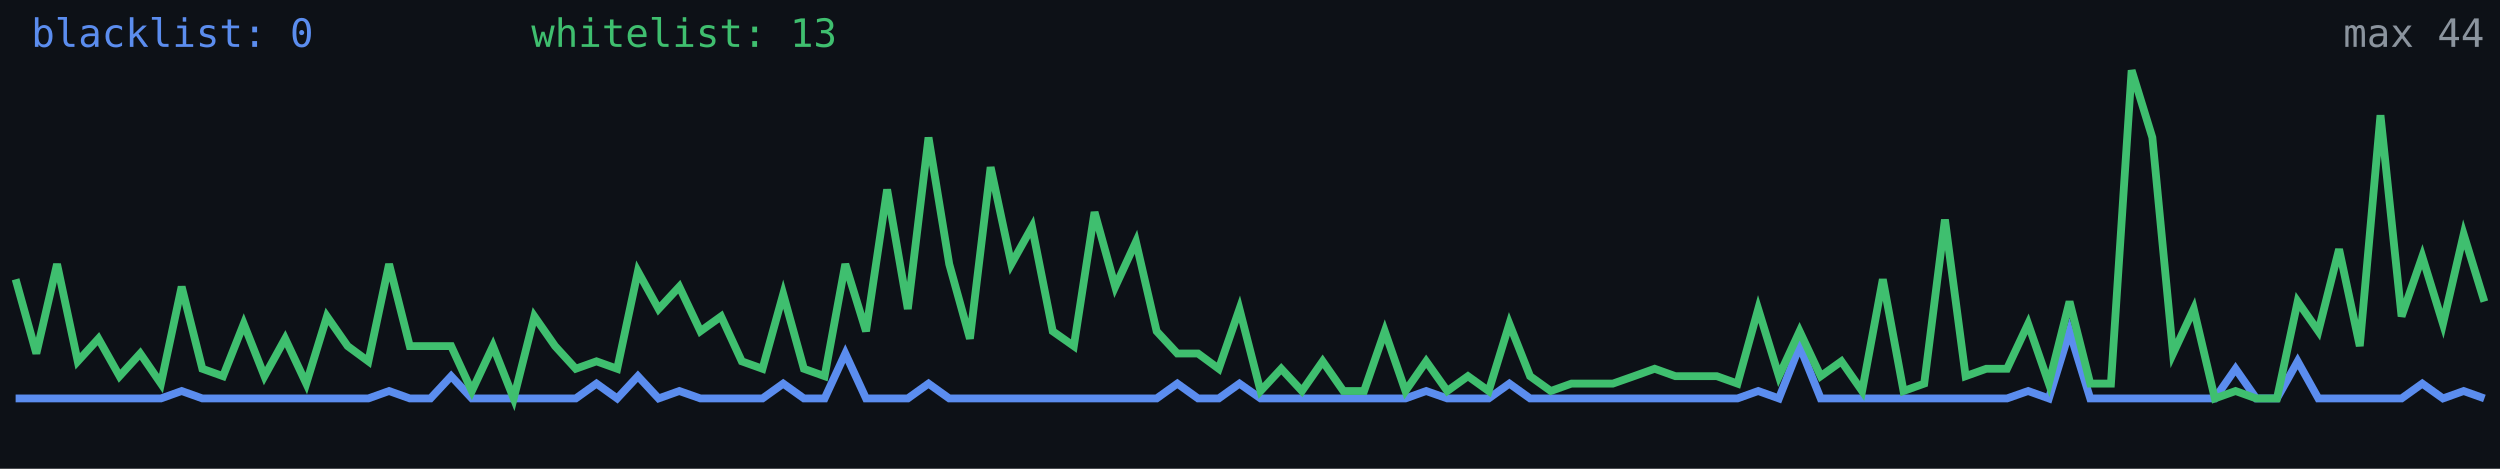
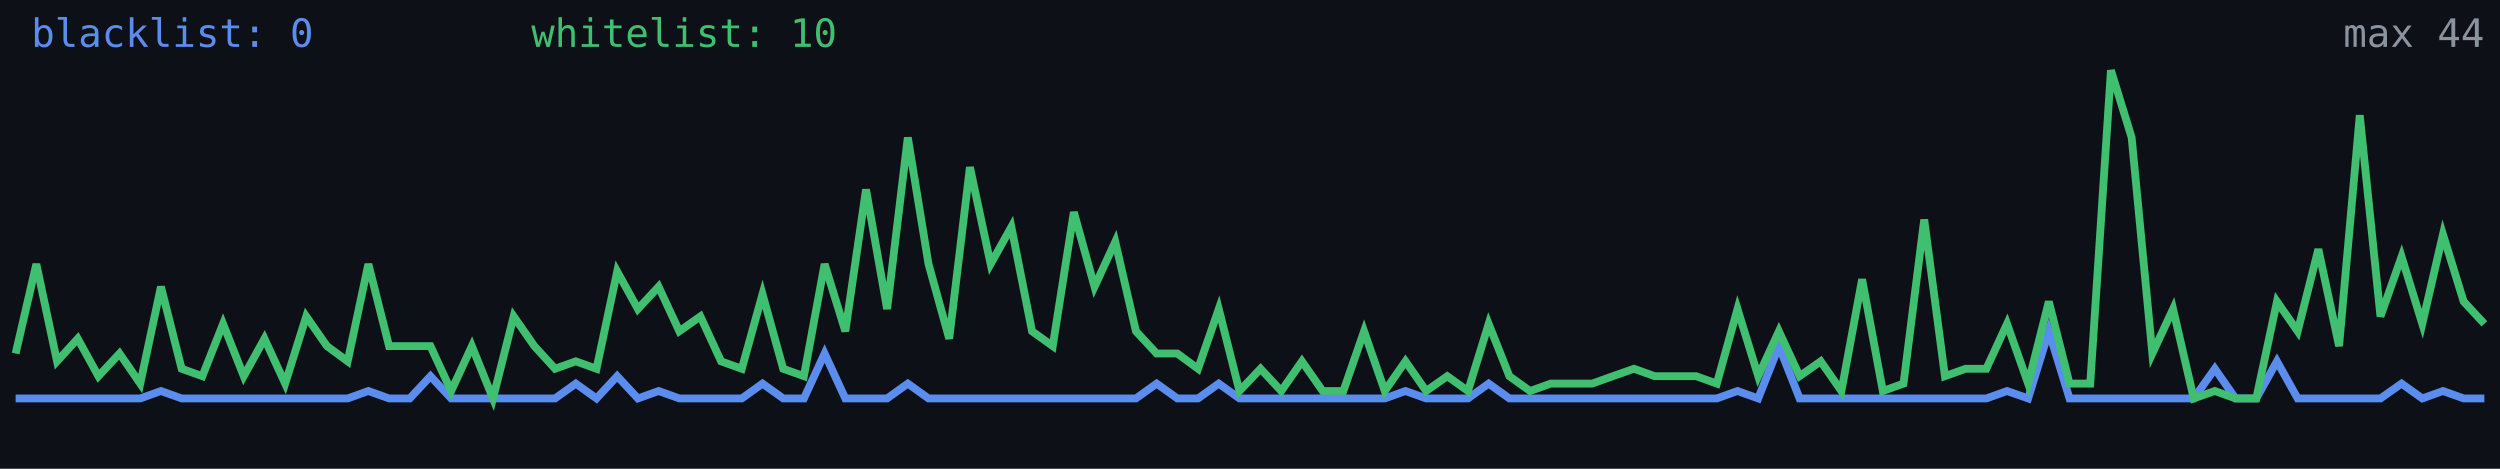
<svg xmlns="http://www.w3.org/2000/svg" width="640" height="120" viewBox="0 0 640 120" role="img" aria-label="Alive configs trend">
  <rect width="640" height="120" fill="#0d1117" />
-   <polyline fill="none" stroke="#5b8def" stroke-width="2" points="4.0,102.0 9.3,102.0 14.6,102.0 19.9,102.0 25.2,102.0 30.6,102.0 35.9,102.0 41.2,102.0 46.5,100.1 51.8,102.0 57.1,102.0 62.4,102.0 67.7,102.0 73.0,102.0 78.4,102.0 83.7,102.0 89.0,102.0 94.3,102.0 99.6,100.1 104.9,102.0 110.2,102.0 115.5,96.3 120.8,102.0 126.2,102.0 131.5,102.0 136.8,102.0 142.1,102.0 147.4,102.0 152.7,98.2 158.0,102.0 163.3,96.3 168.6,102.0 173.9,100.1 179.3,102.0 184.6,102.0 189.9,102.0 195.2,102.0 200.5,98.2 205.8,102.0 211.1,102.0 216.4,90.5 221.7,102.0 227.1,102.0 232.4,102.0 237.7,98.2 243.0,102.0 248.3,102.0 253.6,102.0 258.9,102.0 264.2,102.0 269.5,102.0 274.9,102.0 280.2,102.0 285.5,102.0 290.8,102.0 296.1,102.0 301.4,98.2 306.7,102.0 312.0,102.0 317.3,98.2 322.7,102.0 328.0,102.0 333.3,102.0 338.6,102.0 343.9,102.0 349.2,102.0 354.5,102.0 359.8,102.0 365.1,100.1 370.5,102.0 375.8,102.0 381.1,102.0 386.4,98.2 391.7,102.0 397.0,102.0 402.3,102.0 407.6,102.0 412.9,102.0 418.3,102.0 423.6,102.0 428.9,102.0 434.2,102.0 439.5,102.0 444.8,102.0 450.1,100.1 455.4,102.0 460.7,88.6 466.1,102.0 471.4,102.0 476.7,102.0 482.0,102.0 487.3,102.0 492.6,102.0 497.9,102.0 503.2,102.0 508.5,102.0 513.8,102.0 519.2,100.1 524.5,102.0 529.8,84.8 535.1,102.0 540.4,102.0 545.7,102.0 551.0,102.0 556.3,102.0 561.6,102.0 567.0,102.0 572.3,94.4 577.6,102.0 582.9,102.0 588.2,92.5 593.5,102.0 598.8,102.0 604.1,102.0 609.4,102.0 614.8,102.0 620.1,98.2 625.4,102.0 630.7,100.1 636.0,102.0" />
-   <polyline fill="none" stroke="#3fbf6f" stroke-width="2" points="4.0,71.5 9.3,90.5 14.6,67.6 19.9,92.5 25.2,86.7 30.6,96.3 35.9,90.5 41.2,98.2 46.5,73.4 51.8,94.4 57.1,96.3 62.4,82.9 67.7,96.3 73.0,86.7 78.4,98.2 83.7,81.0 89.0,88.6 94.3,92.5 99.6,67.6 104.9,88.6 110.2,88.6 115.5,88.6 120.8,100.1 126.2,88.6 131.5,102.0 136.8,81.0 142.1,88.6 147.4,94.4 152.7,92.5 158.0,94.4 163.3,69.5 168.6,79.1 173.9,73.4 179.3,84.8 184.6,81.0 189.9,92.5 195.2,94.4 200.5,75.3 205.8,94.4 211.1,96.3 216.4,67.6 221.7,84.8 227.1,48.5 232.4,79.1 237.7,35.2 243.0,67.6 248.3,86.7 253.6,42.8 258.9,67.6 264.2,58.1 269.5,84.8 274.9,88.6 280.2,54.3 285.5,73.4 290.8,61.9 296.1,84.8 301.4,90.5 306.7,90.5 312.0,94.4 317.3,79.1 322.7,100.1 328.0,94.4 333.3,100.1 338.6,92.5 343.9,100.1 349.2,100.1 354.5,84.8 359.8,100.1 365.1,92.5 370.5,100.1 375.8,96.3 381.1,100.1 386.4,82.9 391.7,96.3 397.0,100.1 402.3,98.2 407.6,98.2 412.9,98.2 418.3,96.3 423.6,94.4 428.9,96.3 434.2,96.3 439.5,96.3 444.8,98.2 450.1,79.1 455.4,96.3 460.7,84.8 466.1,96.3 471.4,92.5 476.7,100.1 482.0,71.5 487.3,100.1 492.6,98.2 497.9,56.2 503.2,96.3 508.5,94.4 513.8,94.4 519.2,82.9 524.5,98.2 529.8,77.2 535.1,98.2 540.4,98.2 545.7,18.0 551.0,35.2 556.3,90.5 561.6,79.1 567.0,102.0 572.3,100.1 577.6,102.0 582.9,102.0 588.2,77.2 593.5,84.8 598.8,63.8 604.1,88.6 609.4,29.5 614.8,81.0 620.1,65.7 625.4,82.9 630.7,60.0 636.0,77.2" />
+   <polyline fill="none" stroke="#5b8def" stroke-width="2" points="4.0,102.0 9.3,102.0 14.6,102.0 19.9,102.0 25.2,102.0 30.6,102.0 35.9,102.0 41.2,100.1 46.5,102.0 51.8,102.0 57.1,102.0 62.4,102.0 67.7,102.0 73.0,102.0 78.4,102.0 83.7,102.0 89.0,102.0 94.3,100.1 99.6,102.0 104.9,102.0 110.2,96.3 115.5,102.0 120.8,102.0 126.2,102.0 131.5,102.0 136.8,102.0 142.1,102.0 147.4,98.2 152.7,102.0 158.0,96.3 163.3,102.0 168.6,100.1 173.9,102.0 179.3,102.0 184.6,102.0 189.9,102.0 195.2,98.2 200.5,102.0 205.8,102.0 211.1,90.5 216.4,102.0 221.7,102.0 227.1,102.0 232.4,98.2 237.7,102.0 243.0,102.0 248.3,102.0 253.6,102.0 258.9,102.0 264.2,102.0 269.5,102.0 274.9,102.0 280.2,102.0 285.5,102.0 290.8,102.0 296.1,98.2 301.4,102.0 306.7,102.0 312.0,98.2 317.3,102.0 322.7,102.0 328.0,102.0 333.3,102.0 338.6,102.0 343.9,102.0 349.2,102.0 354.5,102.0 359.8,100.1 365.1,102.0 370.5,102.0 375.8,102.0 381.1,98.2 386.4,102.0 391.7,102.0 397.0,102.0 402.3,102.0 407.6,102.0 412.9,102.0 418.3,102.0 423.6,102.0 428.9,102.0 434.2,102.0 439.5,102.0 444.8,100.1 450.1,102.0 455.4,88.6 460.7,102.0 466.1,102.0 471.4,102.0 476.7,102.0 482.0,102.0 487.3,102.0 492.6,102.0 497.9,102.0 503.2,102.0 508.5,102.0 513.8,100.1 519.2,102.0 524.5,84.8 529.8,102.0 535.1,102.0 540.4,102.0 545.7,102.0 551.0,102.0 556.3,102.0 561.6,102.0 567.0,94.4 572.3,102.0 577.6,102.0 582.9,92.5 588.2,102.0 593.5,102.0 598.8,102.0 604.1,102.0 609.4,102.0 614.8,98.2 620.1,102.0 625.4,100.1 630.7,102.0 636.0,102.0" />
+   <polyline fill="none" stroke="#3fbf6f" stroke-width="2" points="4.0,90.5 9.3,67.6 14.6,92.5 19.9,86.7 25.2,96.3 30.6,90.5 35.9,98.2 41.2,73.4 46.5,94.4 51.8,96.3 57.1,82.9 62.4,96.3 67.7,86.7 73.0,98.2 78.4,81.0 83.7,88.6 89.0,92.5 94.3,67.6 99.6,88.6 104.9,88.6 110.2,88.6 115.5,100.1 120.8,88.6 126.2,102.0 131.5,81.0 136.8,88.6 142.1,94.4 147.4,92.5 152.7,94.4 158.0,69.5 163.3,79.1 168.6,73.4 173.9,84.8 179.3,81.0 184.6,92.5 189.9,94.4 195.2,75.3 200.5,94.4 205.8,96.3 211.1,67.6 216.4,84.8 221.7,48.5 227.1,79.1 232.4,35.2 237.7,67.6 243.0,86.7 248.3,42.8 253.6,67.6 258.9,58.1 264.2,84.8 269.5,88.6 274.9,54.3 280.2,73.4 285.5,61.9 290.8,84.8 296.1,90.5 301.4,90.5 306.7,94.4 312.0,79.1 317.3,100.1 322.7,94.4 328.0,100.1 333.3,92.5 338.6,100.1 343.9,100.1 349.2,84.8 354.5,100.1 359.8,92.5 365.1,100.1 370.5,96.3 375.8,100.1 381.1,82.9 386.4,96.3 391.7,100.1 397.0,98.2 402.3,98.2 407.6,98.2 412.9,96.3 418.3,94.4 423.6,96.3 428.9,96.3 434.2,96.3 439.5,98.2 444.8,79.1 450.1,96.3 455.4,84.8 460.7,96.3 466.1,92.5 471.4,100.1 476.7,71.5 482.0,100.1 487.3,98.2 492.6,56.2 497.9,96.3 503.2,94.4 508.5,94.4 513.8,82.9 519.2,98.2 524.5,77.2 529.8,98.2 535.1,98.2 540.4,18.0 545.7,35.2 551.0,90.5 556.3,79.1 561.6,102.0 567.0,100.1 572.3,102.0 577.6,102.0 582.9,77.2 588.2,84.8 593.5,63.8 598.8,88.6 604.1,29.5 609.4,81.0 614.8,65.7 620.1,82.9 625.4,60.0 630.7,77.2 636.0,82.9" />
  <text x="8" y="12" fill="#5b8def" font-size="10" font-family="monospace">blacklist: 0</text>
-   <text x="136" y="12" fill="#3fbf6f" font-size="10" font-family="monospace">whitelist: 13</text>
+   <text x="136" y="12" fill="#3fbf6f" font-size="10" font-family="monospace">whitelist: 10</text>
  <text x="636" y="12" fill="#8b949e" font-size="10" text-anchor="end" font-family="monospace">max 44</text>
</svg>
